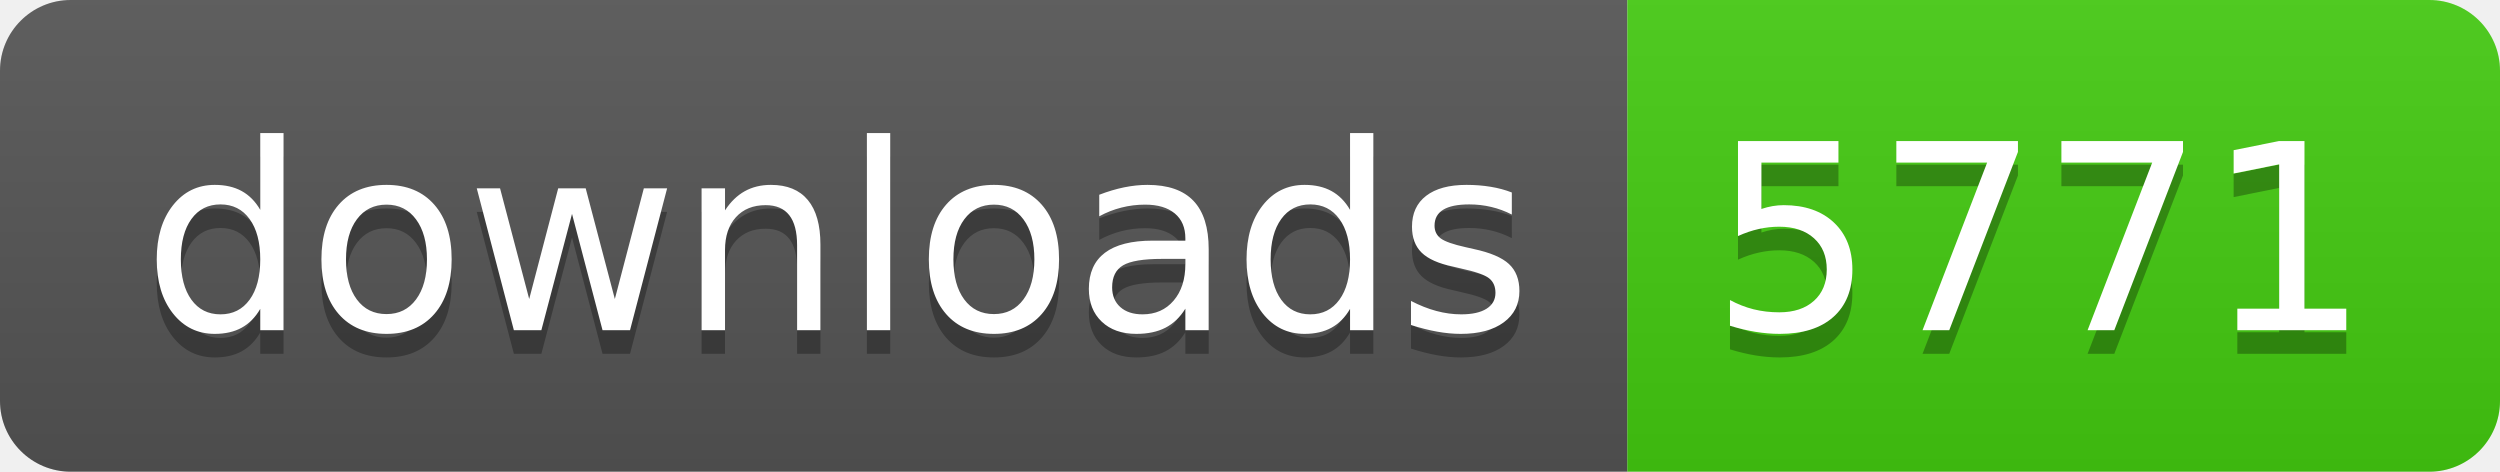
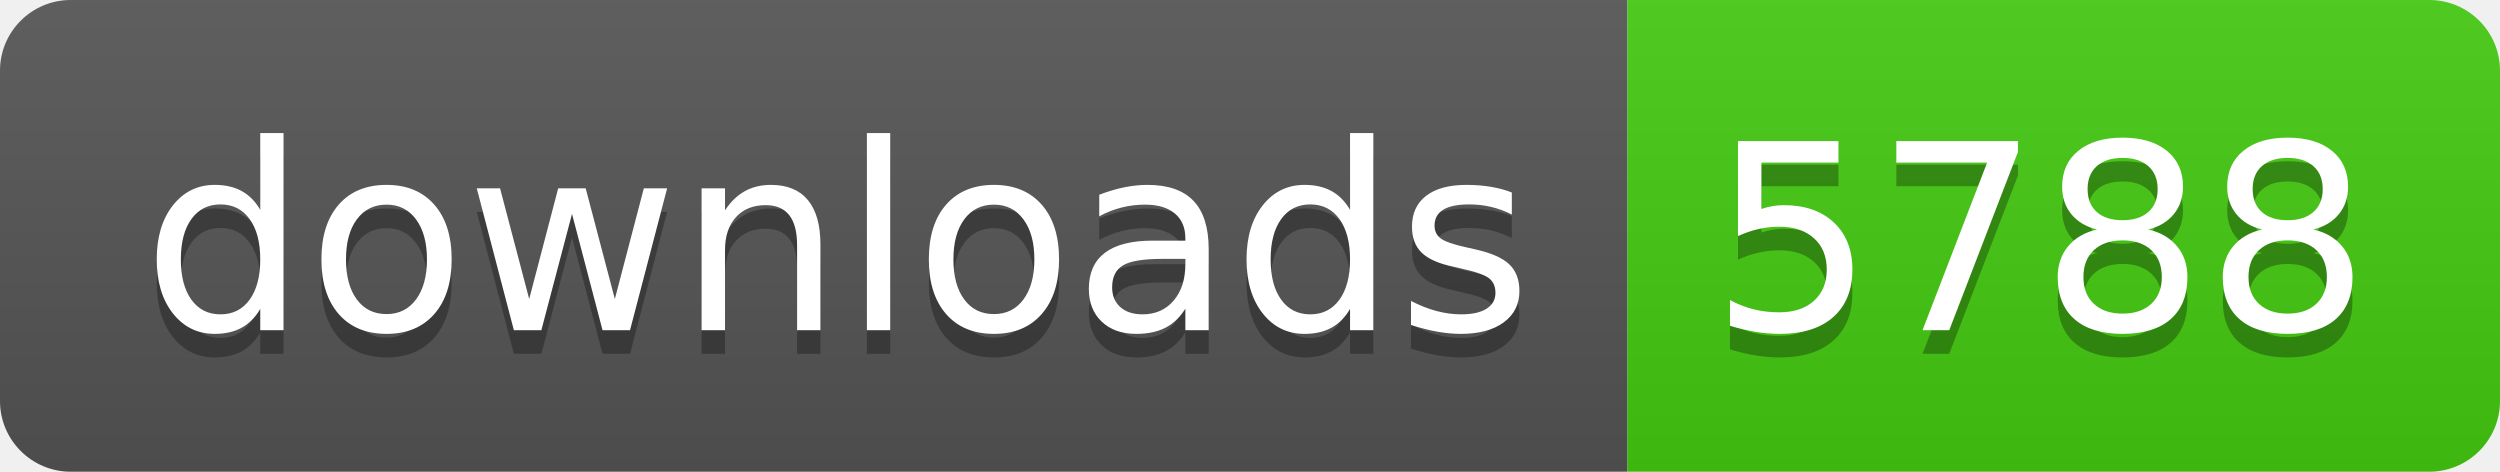
- <svg xmlns="http://www.w3.org/2000/svg" width="106" height="20" role="img" aria-label="downloads: 5771">
+ <svg xmlns="http://www.w3.org/2000/svg" width="106" height="20" role="img" aria-label="downloads: 5788">
  <linearGradient id="s" x2="0" y2="100%">
    <stop offset="0" stop-color="#bbb" stop-opacity=".1" />
    <stop offset="1" stop-opacity=".1" />
  </linearGradient>
  <clipPath id="r">
    <rect width="106" height="20" rx="3" fill="#fff" />
  </clipPath>
  <g clip-path="url(#r)">
    <rect width="69" height="20" fill="#555" />
    <rect x="69" width="37" height="20" fill="#4c1" />
    <rect width="106" height="20" fill="url(#s)" />
  </g>
  <g fill="#fff" text-anchor="middle" font-family="Verdana,Geneva,DejaVu Sans,sans-serif" text-rendering="geometricPrecision" font-size="110">
    <text aria-hidden="true" x="355" y="150" fill="#010101" fill-opacity=".3" transform="scale(.1)" textLength="590">downloads</text>
    <text x="355" y="140" transform="scale(.1)" fill="#fff" textLength="590">downloads</text>
-     <text aria-hidden="true" x="865" y="150" fill="#010101" fill-opacity=".3" transform="scale(.1)" textLength="270">5771</text>
-     <text x="865" y="140" transform="scale(.1)" fill="#fff" textLength="270">5771</text>
+     <text aria-hidden="true" x="865" y="150" fill="#010101" fill-opacity=".3" transform="scale(.1)" textLength="270">5788</text>
+     <text x="865" y="140" transform="scale(.1)" fill="#fff" textLength="270">5788</text>
  </g>
</svg>
